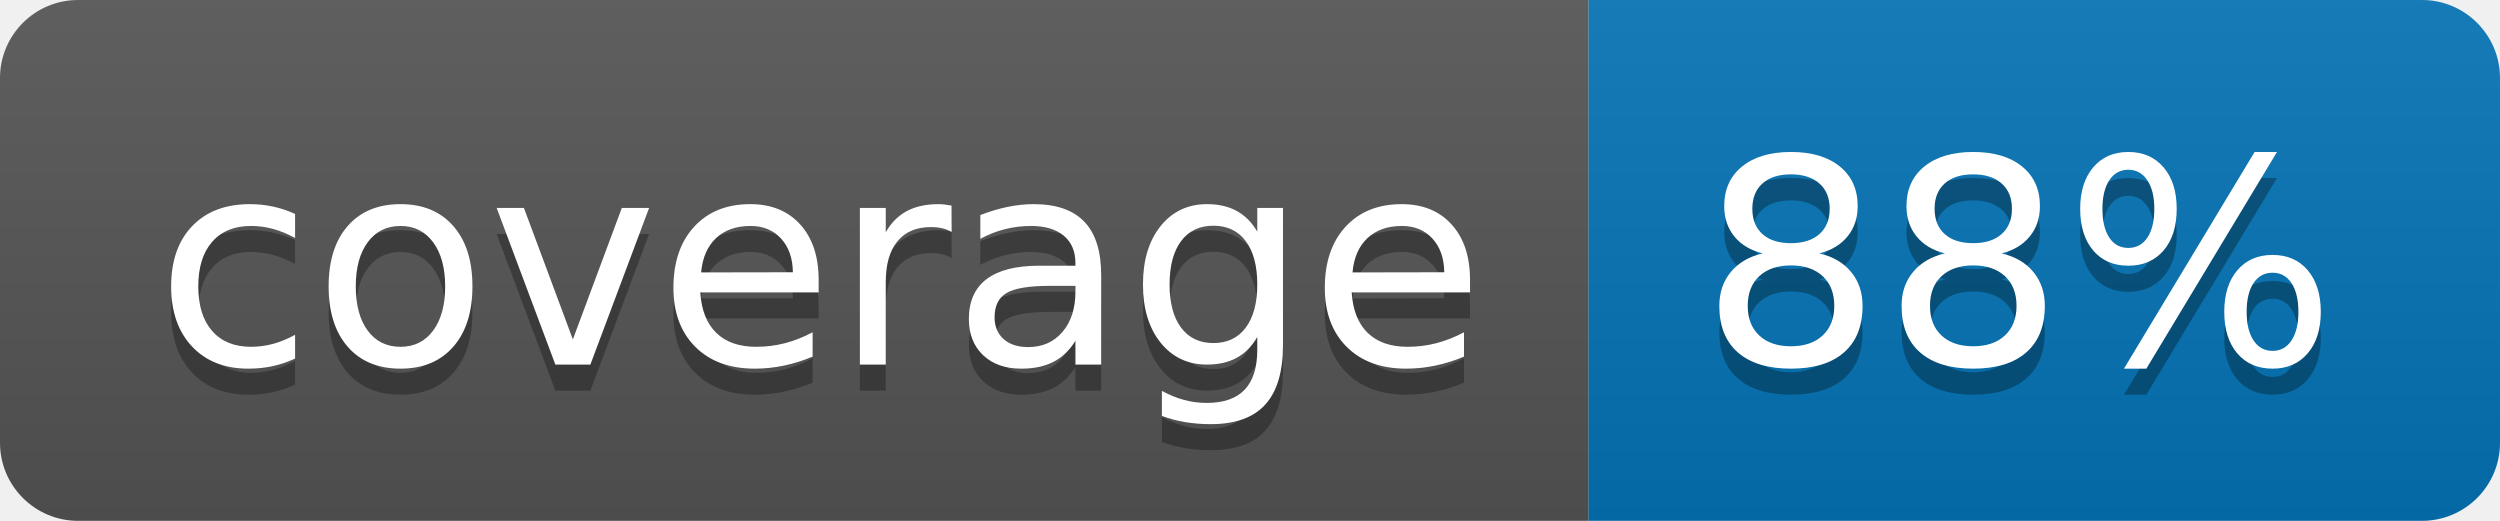
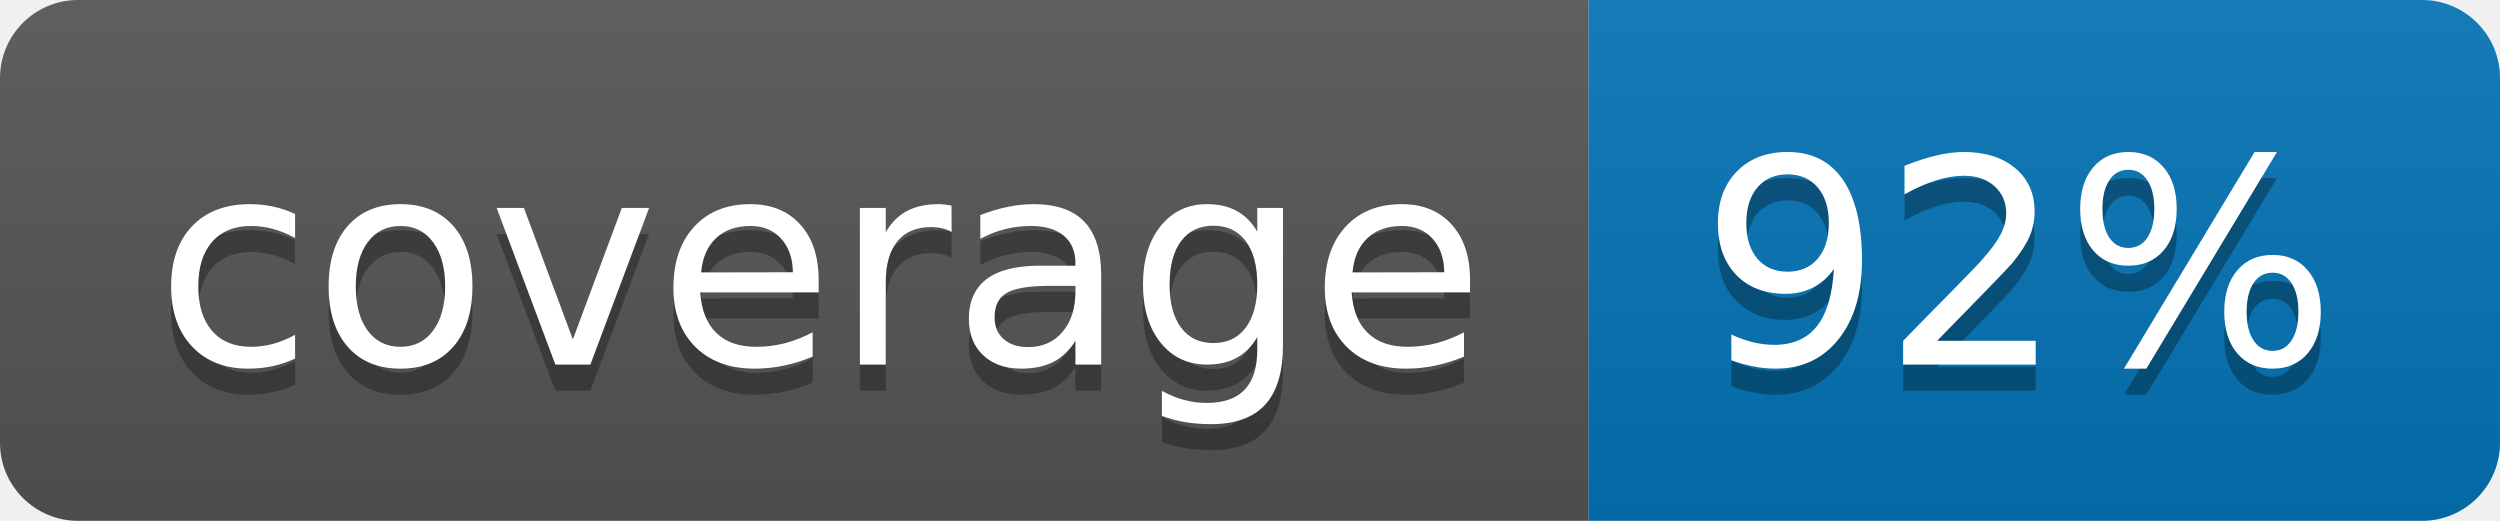
<svg xmlns="http://www.w3.org/2000/svg" width="96" height="20">
  <linearGradient id="b" x2="0" y2="100%">
    <stop offset="0" stop-color="#bbb" stop-opacity=".1" />
    <stop offset="1" stop-opacity=".1" />
  </linearGradient>
  <clipPath id="a">
    <rect width="96" height="20" rx="3" fill="#fff" />
  </clipPath>
  <g clip-path="url(#a)">
    <path fill="#555" d="M0 0h61v20H0z" />
    <path fill="#0374B5" d="M61 0h35v20H61z" />
    <path fill="url(#b)" d="M0 0h96v20H0z" />
  </g>
  <g fill="#fff" text-anchor="middle" font-family="DejaVu Sans,Verdana,Geneva,sans-serif" font-size="110">
    <text x="315" y="150" fill="#010101" fill-opacity=".3" transform="scale(.1)" textLength="510">coverage</text>
    <text x="315" y="140" transform="scale(.1)" textLength="510">coverage</text>
-     <text x="775" y="150" fill="#010101" fill-opacity=".3" transform="scale(.1)" textLength="250">88%</text>
-     <text x="775" y="140" transform="scale(.1)" textLength="250">88%</text>
+     <text x="775" y="150" fill="#010101" fill-opacity=".3" transform="scale(.1)" textLength="250">92%</text>
+     <text x="775" y="140" transform="scale(.1)" textLength="250">92%</text>
  </g>
</svg>
